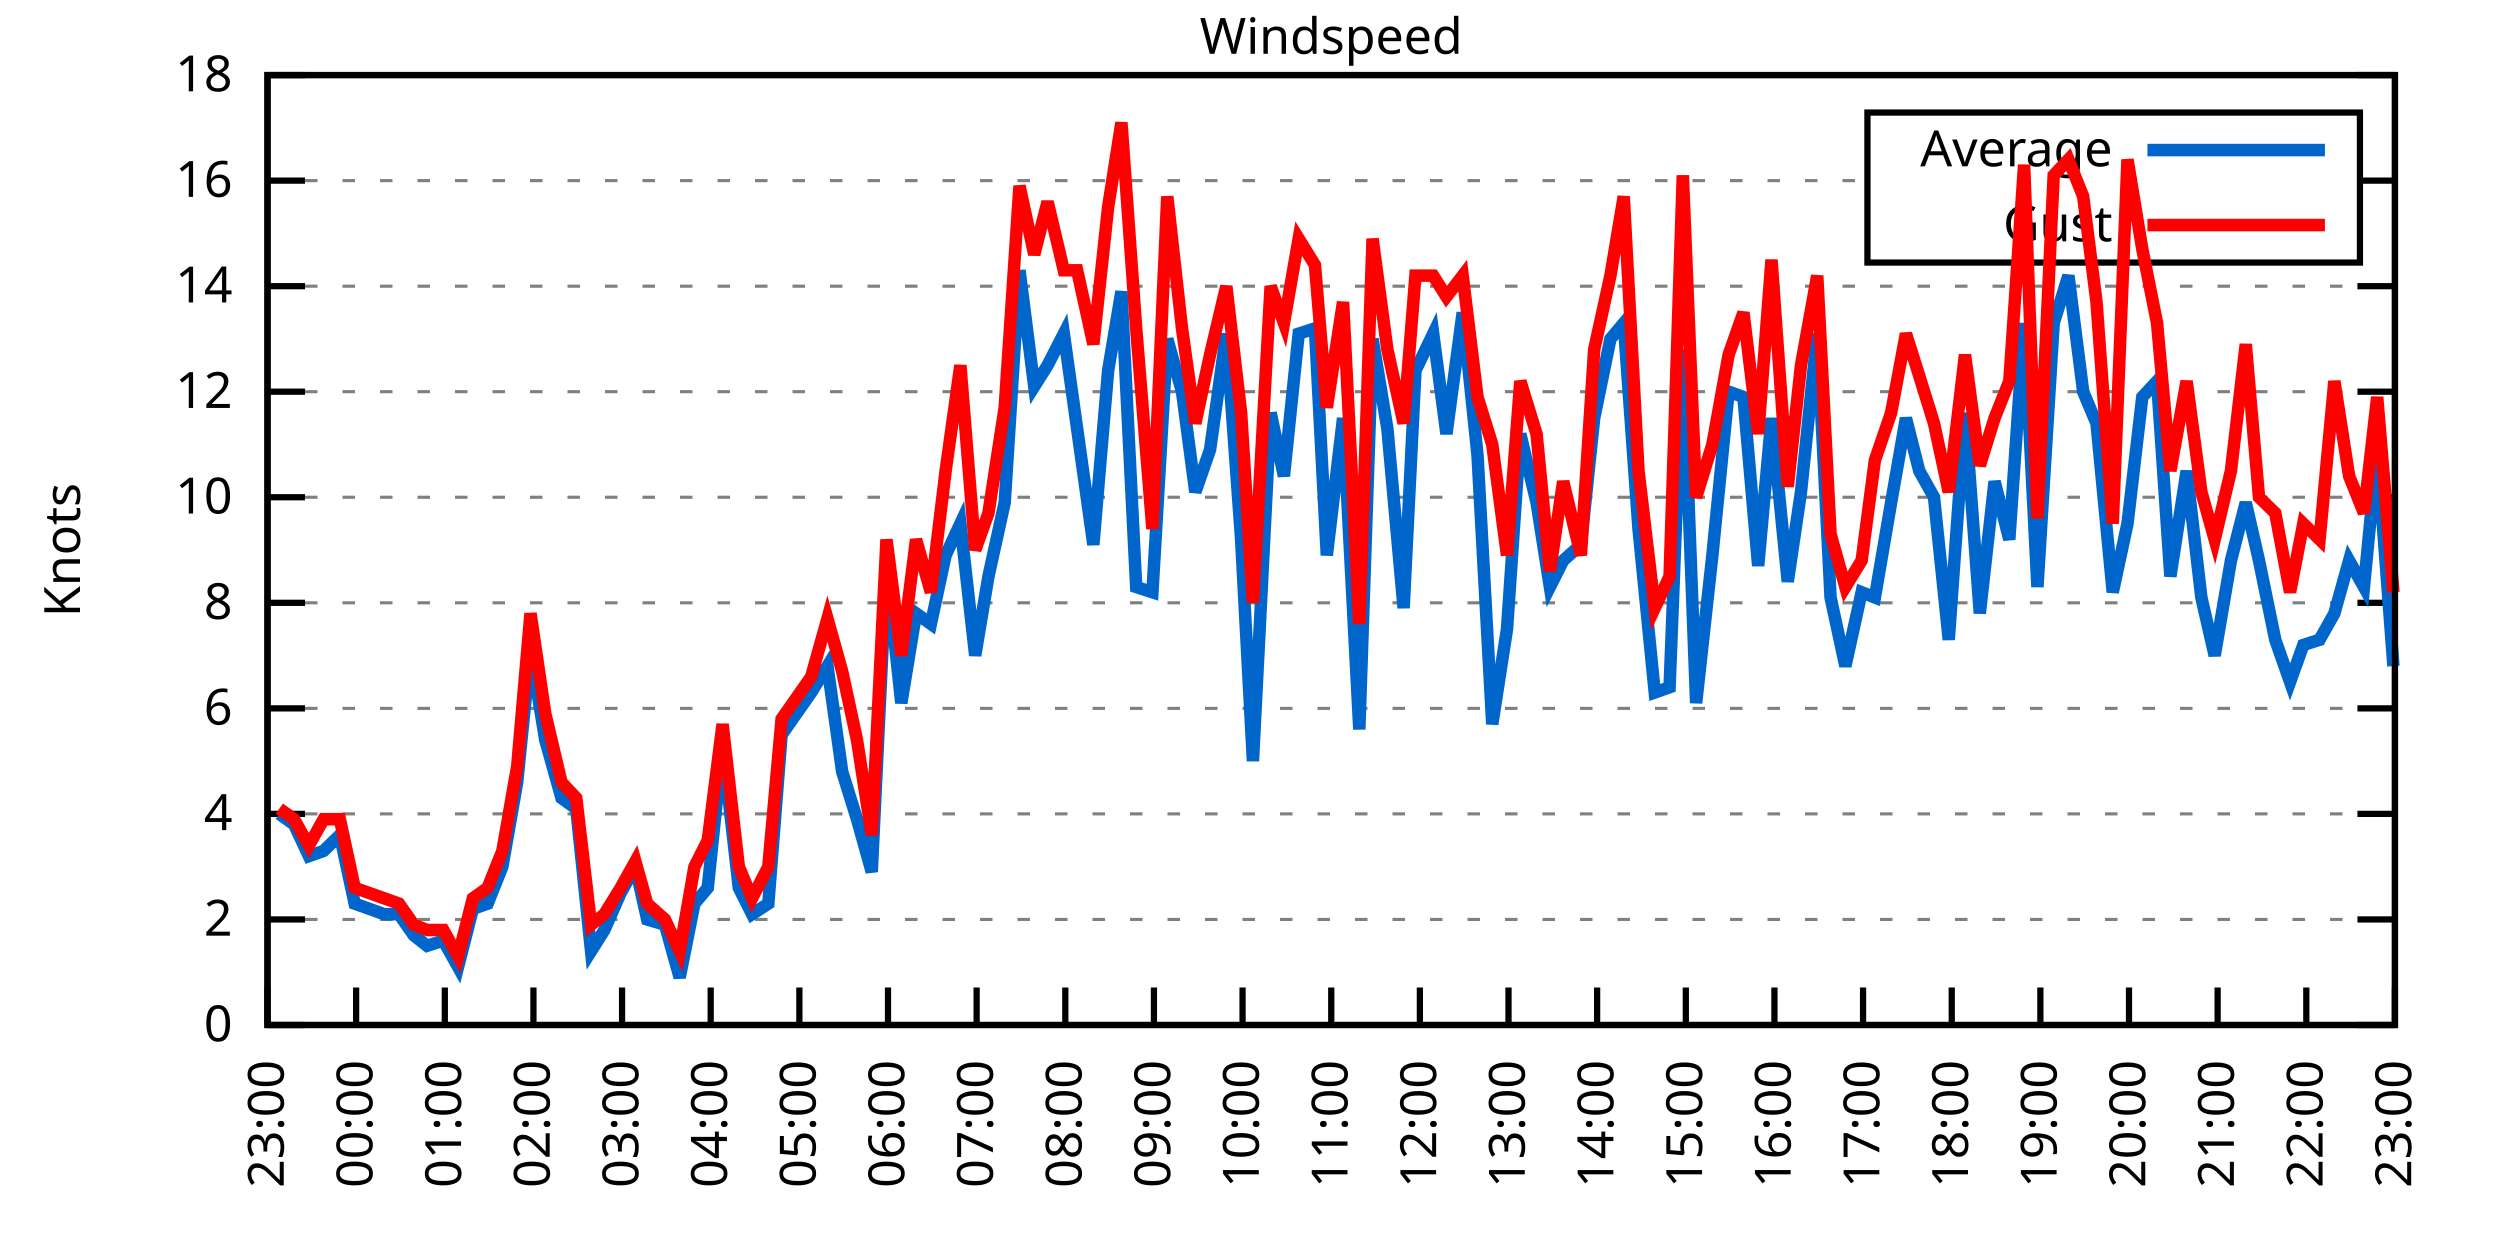
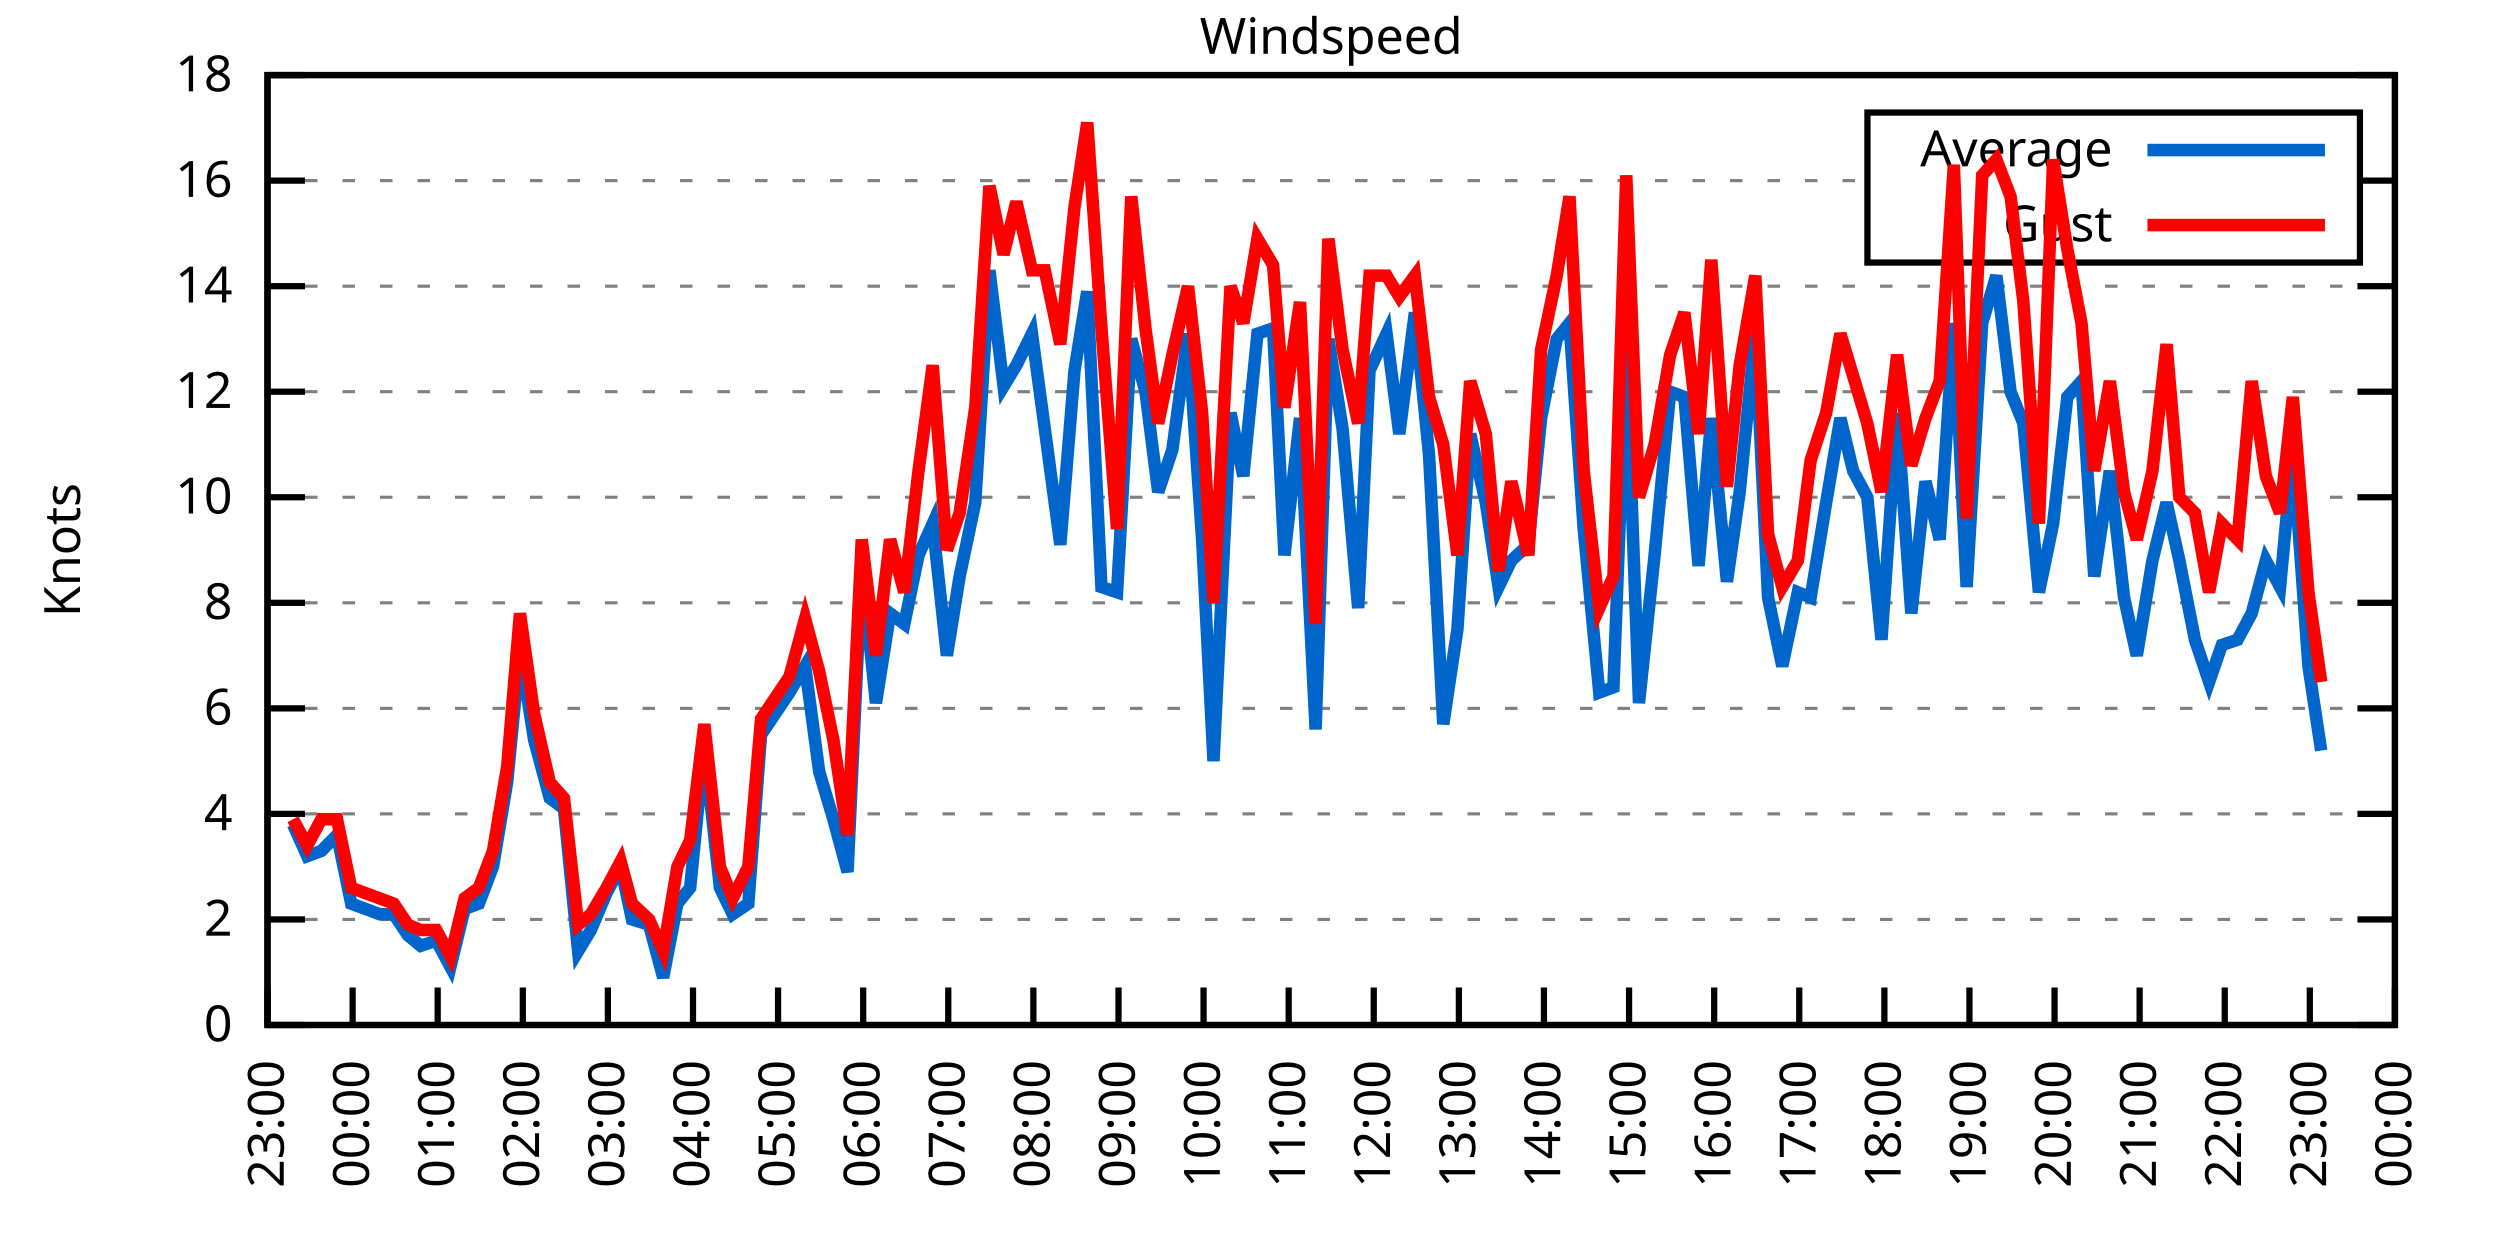
<svg xmlns="http://www.w3.org/2000/svg" xmlns:xlink="http://www.w3.org/1999/xlink" width="400" height="200" viewBox="0 0 400 200">
  <g id="gnuplot_canvas">
    <rect x="0" y="0" width="400" height="200" fill="none" />
    <defs>
      <circle id="gpDot" r="0.5" stroke-width="0.5" stroke="currentColor" />
      <path id="gpPt0" stroke-width="0.333" stroke="currentColor" d="M-1,0 h2 M0,-1 v2" />
      <path id="gpPt1" stroke-width="0.333" stroke="currentColor" d="M-1,-1 L1,1 M1,-1 L-1,1" />
      <path id="gpPt2" stroke-width="0.333" stroke="currentColor" d="M-1,0 L1,0 M0,-1 L0,1 M-1,-1 L1,1 M-1,1 L1,-1" />
      <rect id="gpPt3" stroke-width="0.333" stroke="currentColor" x="-1" y="-1" width="2" height="2" />
      <rect id="gpPt4" stroke-width="0.333" stroke="currentColor" fill="currentColor" x="-1" y="-1" width="2" height="2" />
      <circle id="gpPt5" stroke-width="0.333" stroke="currentColor" cx="0" cy="0" r="1" />
      <use xlink:href="#gpPt5" id="gpPt6" fill="currentColor" stroke="none" />
      <path id="gpPt7" stroke-width="0.333" stroke="currentColor" d="M0,-1.33 L-1.33,0.67 L1.33,0.67 z" />
      <use xlink:href="#gpPt7" id="gpPt8" fill="currentColor" stroke="none" />
      <use xlink:href="#gpPt7" id="gpPt9" stroke="currentColor" transform="rotate(180)" />
      <use xlink:href="#gpPt9" id="gpPt10" fill="currentColor" stroke="none" />
      <use xlink:href="#gpPt3" id="gpPt11" stroke="currentColor" transform="rotate(45)" />
      <use xlink:href="#gpPt11" id="gpPt12" fill="currentColor" stroke="none" />
      <path id="gpPt13" stroke-width="0.333" stroke="currentColor" d="M0,1.330 L1.265,0.411 L0.782,-1.067 L-0.782,-1.076 L-1.265,0.411 z" />
      <use xlink:href="#gpPt13" id="gpPt14" fill="currentColor" stroke="none" />
      <filter id="textbox" filterUnits="objectBoundingBox" x="0" y="0" height="1" width="1">
        <feFlood flood-color="white" flood-opacity="1" result="bgnd" />
        <feComposite in="SourceGraphic" in2="bgnd" operator="atop" />
      </filter>
      <filter id="greybox" filterUnits="objectBoundingBox" x="0" y="0" height="1" width="1">
        <feFlood flood-color="lightgrey" flood-opacity="1" result="grey" />
        <feComposite in="SourceGraphic" in2="grey" operator="atop" />
      </filter>
    </defs>
    <g fill="none" color="white" stroke="currentColor" stroke-width="1.00" stroke-linecap="butt" stroke-linejoin="miter">
</g>
    <g fill="none" color="black" stroke="currentColor" stroke-width="1.00" stroke-linecap="butt" stroke-linejoin="miter">
      <g stroke="none" shape-rendering="crispEdges">
        <polygon fill="rgb(255, 255, 255)" points="42.80,164.00 383.18,164.00 383.18,12.02 42.80,12.02 " />
      </g>
    </g>
    <g fill="none" color="black" stroke="currentColor" stroke-width="1.00" stroke-linecap="butt" stroke-linejoin="miter">
</g>
    <g fill="none" color="black" stroke="black" stroke-width="0.50" stroke-linecap="butt" stroke-linejoin="miter">
</g>
    <g fill="none" color="gray" stroke="currentColor" stroke-width="0.50" stroke-linecap="butt" stroke-linejoin="miter">
      <path stroke="gray" stroke-dasharray="2,4" class="gridline" d="M42.80,164.00 L383.19,164.00  " />
    </g>
    <g fill="none" color="gray" stroke="gray" stroke-width="1.00" stroke-linecap="butt" stroke-linejoin="miter">
</g>
    <g fill="none" color="black" stroke="currentColor" stroke-width="1.00" stroke-linecap="butt" stroke-linejoin="miter">
      <path stroke="black" d="M42.80,164.00 L48.80,164.00 M383.19,164.00 L377.19,164.00  " />
      <g transform="translate(37.20,166.60)" stroke="none" fill="black" font-family="Sans" font-size="8.00" text-anchor="end">
        <text>
          <tspan font-family="Sans"> 0</tspan>
        </text>
      </g>
    </g>
    <g fill="none" color="black" stroke="currentColor" stroke-width="1.00" stroke-linecap="butt" stroke-linejoin="miter">
</g>
    <g fill="none" color="black" stroke="black" stroke-width="0.50" stroke-linecap="butt" stroke-linejoin="miter">
</g>
    <g fill="none" color="gray" stroke="currentColor" stroke-width="0.50" stroke-linecap="butt" stroke-linejoin="miter">
      <path stroke="gray" stroke-dasharray="2,4" class="gridline" d="M42.80,147.11 L383.19,147.11  " />
    </g>
    <g fill="none" color="gray" stroke="gray" stroke-width="1.00" stroke-linecap="butt" stroke-linejoin="miter">
</g>
    <g fill="none" color="black" stroke="currentColor" stroke-width="1.00" stroke-linecap="butt" stroke-linejoin="miter">
      <path stroke="black" d="M42.80,147.11 L48.80,147.11 M383.19,147.11 L377.19,147.11  " />
      <g transform="translate(37.20,149.71)" stroke="none" fill="black" font-family="Sans" font-size="8.00" text-anchor="end">
        <text>
          <tspan font-family="Sans"> 2</tspan>
        </text>
      </g>
    </g>
    <g fill="none" color="black" stroke="currentColor" stroke-width="1.00" stroke-linecap="butt" stroke-linejoin="miter">
</g>
    <g fill="none" color="black" stroke="black" stroke-width="0.50" stroke-linecap="butt" stroke-linejoin="miter">
</g>
    <g fill="none" color="gray" stroke="currentColor" stroke-width="0.50" stroke-linecap="butt" stroke-linejoin="miter">
      <path stroke="gray" stroke-dasharray="2,4" class="gridline" d="M42.80,130.22 L383.19,130.22  " />
    </g>
    <g fill="none" color="gray" stroke="gray" stroke-width="1.00" stroke-linecap="butt" stroke-linejoin="miter">
</g>
    <g fill="none" color="black" stroke="currentColor" stroke-width="1.00" stroke-linecap="butt" stroke-linejoin="miter">
      <path stroke="black" d="M42.80,130.22 L48.80,130.22 M383.19,130.22 L377.19,130.22  " />
      <g transform="translate(37.20,132.82)" stroke="none" fill="black" font-family="Sans" font-size="8.00" text-anchor="end">
        <text>
          <tspan font-family="Sans"> 4</tspan>
        </text>
      </g>
    </g>
    <g fill="none" color="black" stroke="currentColor" stroke-width="1.00" stroke-linecap="butt" stroke-linejoin="miter">
</g>
    <g fill="none" color="black" stroke="black" stroke-width="0.50" stroke-linecap="butt" stroke-linejoin="miter">
</g>
    <g fill="none" color="gray" stroke="currentColor" stroke-width="0.50" stroke-linecap="butt" stroke-linejoin="miter">
      <path stroke="gray" stroke-dasharray="2,4" class="gridline" d="M42.80,113.34 L383.19,113.34  " />
    </g>
    <g fill="none" color="gray" stroke="gray" stroke-width="1.00" stroke-linecap="butt" stroke-linejoin="miter">
</g>
    <g fill="none" color="black" stroke="currentColor" stroke-width="1.00" stroke-linecap="butt" stroke-linejoin="miter">
      <path stroke="black" d="M42.80,113.34 L48.80,113.34 M383.19,113.34 L377.19,113.34  " />
      <g transform="translate(37.20,115.94)" stroke="none" fill="black" font-family="Sans" font-size="8.00" text-anchor="end">
        <text>
          <tspan font-family="Sans"> 6</tspan>
        </text>
      </g>
    </g>
    <g fill="none" color="black" stroke="currentColor" stroke-width="1.00" stroke-linecap="butt" stroke-linejoin="miter">
</g>
    <g fill="none" color="black" stroke="black" stroke-width="0.50" stroke-linecap="butt" stroke-linejoin="miter">
</g>
    <g fill="none" color="gray" stroke="currentColor" stroke-width="0.50" stroke-linecap="butt" stroke-linejoin="miter">
      <path stroke="gray" stroke-dasharray="2,4" class="gridline" d="M42.80,96.45 L383.19,96.45  " />
    </g>
    <g fill="none" color="gray" stroke="gray" stroke-width="1.00" stroke-linecap="butt" stroke-linejoin="miter">
</g>
    <g fill="none" color="black" stroke="currentColor" stroke-width="1.00" stroke-linecap="butt" stroke-linejoin="miter">
      <path stroke="black" d="M42.80,96.45 L48.80,96.45 M383.19,96.45 L377.19,96.45  " />
      <g transform="translate(37.20,99.05)" stroke="none" fill="black" font-family="Sans" font-size="8.00" text-anchor="end">
        <text>
          <tspan font-family="Sans"> 8</tspan>
        </text>
      </g>
    </g>
    <g fill="none" color="black" stroke="currentColor" stroke-width="1.00" stroke-linecap="butt" stroke-linejoin="miter">
</g>
    <g fill="none" color="black" stroke="black" stroke-width="0.50" stroke-linecap="butt" stroke-linejoin="miter">
</g>
    <g fill="none" color="gray" stroke="currentColor" stroke-width="0.50" stroke-linecap="butt" stroke-linejoin="miter">
      <path stroke="gray" stroke-dasharray="2,4" class="gridline" d="M42.80,79.56 L383.19,79.56  " />
    </g>
    <g fill="none" color="gray" stroke="gray" stroke-width="1.00" stroke-linecap="butt" stroke-linejoin="miter">
</g>
    <g fill="none" color="black" stroke="currentColor" stroke-width="1.00" stroke-linecap="butt" stroke-linejoin="miter">
      <path stroke="black" d="M42.80,79.56 L48.80,79.56 M383.19,79.56 L377.19,79.56  " />
      <g transform="translate(37.20,82.16)" stroke="none" fill="black" font-family="Sans" font-size="8.00" text-anchor="end">
        <text>
          <tspan font-family="Sans"> 10</tspan>
        </text>
      </g>
    </g>
    <g fill="none" color="black" stroke="currentColor" stroke-width="1.00" stroke-linecap="butt" stroke-linejoin="miter">
</g>
    <g fill="none" color="black" stroke="black" stroke-width="0.50" stroke-linecap="butt" stroke-linejoin="miter">
</g>
    <g fill="none" color="gray" stroke="currentColor" stroke-width="0.50" stroke-linecap="butt" stroke-linejoin="miter">
      <path stroke="gray" stroke-dasharray="2,4" class="gridline" d="M42.80,62.67 L383.19,62.67  " />
    </g>
    <g fill="none" color="gray" stroke="gray" stroke-width="1.00" stroke-linecap="butt" stroke-linejoin="miter">
</g>
    <g fill="none" color="black" stroke="currentColor" stroke-width="1.00" stroke-linecap="butt" stroke-linejoin="miter">
      <path stroke="black" d="M42.80,62.67 L48.80,62.67 M383.19,62.67 L377.19,62.67  " />
      <g transform="translate(37.20,65.27)" stroke="none" fill="black" font-family="Sans" font-size="8.00" text-anchor="end">
        <text>
          <tspan font-family="Sans"> 12</tspan>
        </text>
      </g>
    </g>
    <g fill="none" color="black" stroke="currentColor" stroke-width="1.00" stroke-linecap="butt" stroke-linejoin="miter">
</g>
    <g fill="none" color="black" stroke="black" stroke-width="0.50" stroke-linecap="butt" stroke-linejoin="miter">
</g>
    <g fill="none" color="gray" stroke="currentColor" stroke-width="0.50" stroke-linecap="butt" stroke-linejoin="miter">
      <path stroke="gray" stroke-dasharray="2,4" class="gridline" d="M42.80,45.79 L383.19,45.79  " />
    </g>
    <g fill="none" color="gray" stroke="gray" stroke-width="1.00" stroke-linecap="butt" stroke-linejoin="miter">
</g>
    <g fill="none" color="black" stroke="currentColor" stroke-width="1.00" stroke-linecap="butt" stroke-linejoin="miter">
      <path stroke="black" d="M42.80,45.79 L48.80,45.79 M383.19,45.79 L377.19,45.79  " />
      <g transform="translate(37.20,48.39)" stroke="none" fill="black" font-family="Sans" font-size="8.00" text-anchor="end">
        <text>
          <tspan font-family="Sans"> 14</tspan>
        </text>
      </g>
    </g>
    <g fill="none" color="black" stroke="currentColor" stroke-width="1.00" stroke-linecap="butt" stroke-linejoin="miter">
</g>
    <g fill="none" color="black" stroke="black" stroke-width="0.50" stroke-linecap="butt" stroke-linejoin="miter">
</g>
    <g fill="none" color="gray" stroke="currentColor" stroke-width="0.50" stroke-linecap="butt" stroke-linejoin="miter">
      <path stroke="gray" stroke-dasharray="2,4" class="gridline" d="M42.80,28.90 L298.79,28.90 M377.59,28.90 L383.19,28.90  " />
    </g>
    <g fill="none" color="gray" stroke="gray" stroke-width="1.00" stroke-linecap="butt" stroke-linejoin="miter">
</g>
    <g fill="none" color="black" stroke="currentColor" stroke-width="1.00" stroke-linecap="butt" stroke-linejoin="miter">
      <path stroke="black" d="M42.80,28.90 L48.80,28.90 M383.19,28.90 L377.19,28.90  " />
      <g transform="translate(37.20,31.50)" stroke="none" fill="black" font-family="Sans" font-size="8.00" text-anchor="end">
        <text>
          <tspan font-family="Sans"> 16</tspan>
        </text>
      </g>
    </g>
    <g fill="none" color="black" stroke="currentColor" stroke-width="1.00" stroke-linecap="butt" stroke-linejoin="miter">
</g>
    <g fill="none" color="black" stroke="black" stroke-width="0.50" stroke-linecap="butt" stroke-linejoin="miter">
</g>
    <g fill="none" color="gray" stroke="currentColor" stroke-width="0.50" stroke-linecap="butt" stroke-linejoin="miter">
      <path stroke="gray" stroke-dasharray="2,4" class="gridline" d="M42.80,12.01 L383.19,12.01  " />
    </g>
    <g fill="none" color="gray" stroke="gray" stroke-width="1.00" stroke-linecap="butt" stroke-linejoin="miter">
</g>
    <g fill="none" color="black" stroke="currentColor" stroke-width="1.00" stroke-linecap="butt" stroke-linejoin="miter">
      <path stroke="black" d="M42.80,12.01 L48.80,12.01 M383.19,12.01 L377.19,12.01  " />
      <g transform="translate(37.20,14.61)" stroke="none" fill="black" font-family="Sans" font-size="8.00" text-anchor="end">
        <text>
          <tspan font-family="Sans"> 18</tspan>
        </text>
      </g>
    </g>
    <g fill="none" color="black" stroke="currentColor" stroke-width="1.00" stroke-linecap="butt" stroke-linejoin="miter">
      <path stroke="black" d="M42.80,164.00 L42.80,158.00  " />
      <g transform="translate(45.40,169.60) rotate(270.00)" stroke="none" fill="black" font-family="Sans" font-size="8.00" text-anchor="end">
        <text>
          <tspan font-family="Sans">23:00</tspan>
        </text>
      </g>
    </g>
    <g fill="none" color="black" stroke="currentColor" stroke-width="1.00" stroke-linecap="butt" stroke-linejoin="miter">
-       <path stroke="black" d="M56.98,164.00 L56.98,158.00  " />
-       <g transform="translate(59.58,169.60) rotate(270.00)" stroke="none" fill="black" font-family="Sans" font-size="8.00" text-anchor="end">
+       <path stroke="black" d="M56.42,164.00 L56.42,158.00  " />
+       <g transform="translate(59.02,169.60) rotate(270.00)" stroke="none" fill="black" font-family="Sans" font-size="8.00" text-anchor="end">
        <text>
          <tspan font-family="Sans">00:00</tspan>
        </text>
      </g>
    </g>
    <g fill="none" color="black" stroke="currentColor" stroke-width="1.00" stroke-linecap="butt" stroke-linejoin="miter">
-       <path stroke="black" d="M71.17,164.00 L71.17,158.00  " />
-       <g transform="translate(73.77,169.60) rotate(270.00)" stroke="none" fill="black" font-family="Sans" font-size="8.00" text-anchor="end">
+       <path stroke="black" d="M70.03,164.00 L70.03,158.00  " />
+       <g transform="translate(72.63,169.60) rotate(270.00)" stroke="none" fill="black" font-family="Sans" font-size="8.00" text-anchor="end">
        <text>
          <tspan font-family="Sans">01:00</tspan>
        </text>
      </g>
    </g>
    <g fill="none" color="black" stroke="currentColor" stroke-width="1.00" stroke-linecap="butt" stroke-linejoin="miter">
-       <path stroke="black" d="M85.35,164.00 L85.35,158.00  " />
-       <g transform="translate(87.95,169.60) rotate(270.00)" stroke="none" fill="black" font-family="Sans" font-size="8.00" text-anchor="end">
+       <path stroke="black" d="M83.65,164.00 L83.65,158.00  " />
+       <g transform="translate(86.25,169.60) rotate(270.00)" stroke="none" fill="black" font-family="Sans" font-size="8.00" text-anchor="end">
        <text>
          <tspan font-family="Sans">02:00</tspan>
        </text>
      </g>
    </g>
    <g fill="none" color="black" stroke="currentColor" stroke-width="1.00" stroke-linecap="butt" stroke-linejoin="miter">
-       <path stroke="black" d="M99.53,164.00 L99.53,158.00  " />
-       <g transform="translate(102.13,169.60) rotate(270.00)" stroke="none" fill="black" font-family="Sans" font-size="8.00" text-anchor="end">
+       <path stroke="black" d="M97.26,164.00 L97.26,158.00  " />
+       <g transform="translate(99.86,169.60) rotate(270.00)" stroke="none" fill="black" font-family="Sans" font-size="8.00" text-anchor="end">
        <text>
          <tspan font-family="Sans">03:00</tspan>
        </text>
      </g>
    </g>
    <g fill="none" color="black" stroke="currentColor" stroke-width="1.00" stroke-linecap="butt" stroke-linejoin="miter">
-       <path stroke="black" d="M113.71,164.00 L113.71,158.00  " />
-       <g transform="translate(116.31,169.60) rotate(270.00)" stroke="none" fill="black" font-family="Sans" font-size="8.00" text-anchor="end">
+       <path stroke="black" d="M110.88,164.00 L110.88,158.00  " />
+       <g transform="translate(113.48,169.60) rotate(270.00)" stroke="none" fill="black" font-family="Sans" font-size="8.00" text-anchor="end">
        <text>
          <tspan font-family="Sans">04:00</tspan>
        </text>
      </g>
    </g>
    <g fill="none" color="black" stroke="currentColor" stroke-width="1.00" stroke-linecap="butt" stroke-linejoin="miter">
-       <path stroke="black" d="M127.90,164.00 L127.90,158.00  " />
-       <g transform="translate(130.50,169.60) rotate(270.00)" stroke="none" fill="black" font-family="Sans" font-size="8.00" text-anchor="end">
+       <path stroke="black" d="M124.49,164.00 L124.49,158.00  " />
+       <g transform="translate(127.09,169.60) rotate(270.00)" stroke="none" fill="black" font-family="Sans" font-size="8.00" text-anchor="end">
        <text>
          <tspan font-family="Sans">05:00</tspan>
        </text>
      </g>
    </g>
    <g fill="none" color="black" stroke="currentColor" stroke-width="1.00" stroke-linecap="butt" stroke-linejoin="miter">
-       <path stroke="black" d="M142.08,164.00 L142.08,158.00  " />
-       <g transform="translate(144.68,169.60) rotate(270.00)" stroke="none" fill="black" font-family="Sans" font-size="8.00" text-anchor="end">
+       <path stroke="black" d="M138.11,164.00 L138.11,158.00  " />
+       <g transform="translate(140.71,169.60) rotate(270.00)" stroke="none" fill="black" font-family="Sans" font-size="8.00" text-anchor="end">
        <text>
          <tspan font-family="Sans">06:00</tspan>
        </text>
      </g>
    </g>
    <g fill="none" color="black" stroke="currentColor" stroke-width="1.00" stroke-linecap="butt" stroke-linejoin="miter">
-       <path stroke="black" d="M156.26,164.00 L156.26,158.00  " />
-       <g transform="translate(158.86,169.60) rotate(270.00)" stroke="none" fill="black" font-family="Sans" font-size="8.00" text-anchor="end">
+       <path stroke="black" d="M151.72,164.00 L151.72,158.00  " />
+       <g transform="translate(154.32,169.60) rotate(270.00)" stroke="none" fill="black" font-family="Sans" font-size="8.00" text-anchor="end">
        <text>
          <tspan font-family="Sans">07:00</tspan>
        </text>
      </g>
    </g>
    <g fill="none" color="black" stroke="currentColor" stroke-width="1.00" stroke-linecap="butt" stroke-linejoin="miter">
-       <path stroke="black" d="M170.45,164.00 L170.45,158.00  " />
-       <g transform="translate(173.05,169.60) rotate(270.00)" stroke="none" fill="black" font-family="Sans" font-size="8.00" text-anchor="end">
+       <path stroke="black" d="M165.34,164.00 L165.34,158.00  " />
+       <g transform="translate(167.94,169.60) rotate(270.00)" stroke="none" fill="black" font-family="Sans" font-size="8.00" text-anchor="end">
        <text>
          <tspan font-family="Sans">08:00</tspan>
        </text>
      </g>
    </g>
    <g fill="none" color="black" stroke="currentColor" stroke-width="1.00" stroke-linecap="butt" stroke-linejoin="miter">
-       <path stroke="black" d="M184.63,164.00 L184.63,158.00  " />
-       <g transform="translate(187.23,169.60) rotate(270.00)" stroke="none" fill="black" font-family="Sans" font-size="8.00" text-anchor="end">
+       <path stroke="black" d="M178.96,164.00 L178.96,158.00  " />
+       <g transform="translate(181.56,169.60) rotate(270.00)" stroke="none" fill="black" font-family="Sans" font-size="8.00" text-anchor="end">
        <text>
          <tspan font-family="Sans">09:00</tspan>
        </text>
      </g>
    </g>
    <g fill="none" color="black" stroke="currentColor" stroke-width="1.00" stroke-linecap="butt" stroke-linejoin="miter">
-       <path stroke="black" d="M198.81,164.00 L198.81,158.00  " />
-       <g transform="translate(201.41,169.60) rotate(270.00)" stroke="none" fill="black" font-family="Sans" font-size="8.00" text-anchor="end">
+       <path stroke="black" d="M192.57,164.00 L192.57,158.00  " />
+       <g transform="translate(195.17,169.60) rotate(270.00)" stroke="none" fill="black" font-family="Sans" font-size="8.00" text-anchor="end">
        <text>
          <tspan font-family="Sans">10:00</tspan>
        </text>
      </g>
    </g>
    <g fill="none" color="black" stroke="currentColor" stroke-width="1.00" stroke-linecap="butt" stroke-linejoin="miter">
-       <path stroke="black" d="M213.00,164.00 L213.00,158.00  " />
-       <g transform="translate(215.60,169.60) rotate(270.00)" stroke="none" fill="black" font-family="Sans" font-size="8.00" text-anchor="end">
+       <path stroke="black" d="M206.19,164.00 L206.19,158.00  " />
+       <g transform="translate(208.79,169.60) rotate(270.00)" stroke="none" fill="black" font-family="Sans" font-size="8.00" text-anchor="end">
        <text>
          <tspan font-family="Sans">11:00</tspan>
        </text>
      </g>
    </g>
    <g fill="none" color="black" stroke="currentColor" stroke-width="1.00" stroke-linecap="butt" stroke-linejoin="miter">
-       <path stroke="black" d="M227.18,164.00 L227.18,158.00  " />
-       <g transform="translate(229.78,169.60) rotate(270.00)" stroke="none" fill="black" font-family="Sans" font-size="8.00" text-anchor="end">
+       <path stroke="black" d="M219.80,164.00 L219.80,158.00  " />
+       <g transform="translate(222.40,169.60) rotate(270.00)" stroke="none" fill="black" font-family="Sans" font-size="8.00" text-anchor="end">
        <text>
          <tspan font-family="Sans">12:00</tspan>
        </text>
      </g>
    </g>
    <g fill="none" color="black" stroke="currentColor" stroke-width="1.00" stroke-linecap="butt" stroke-linejoin="miter">
-       <path stroke="black" d="M241.36,164.00 L241.36,158.00  " />
-       <g transform="translate(243.96,169.60) rotate(270.00)" stroke="none" fill="black" font-family="Sans" font-size="8.00" text-anchor="end">
+       <path stroke="black" d="M233.42,164.00 L233.42,158.00  " />
+       <g transform="translate(236.02,169.60) rotate(270.00)" stroke="none" fill="black" font-family="Sans" font-size="8.00" text-anchor="end">
        <text>
          <tspan font-family="Sans">13:00</tspan>
        </text>
      </g>
    </g>
    <g fill="none" color="black" stroke="currentColor" stroke-width="1.00" stroke-linecap="butt" stroke-linejoin="miter">
-       <path stroke="black" d="M255.54,164.00 L255.54,158.00  " />
-       <g transform="translate(258.14,169.60) rotate(270.00)" stroke="none" fill="black" font-family="Sans" font-size="8.00" text-anchor="end">
+       <path stroke="black" d="M247.03,164.00 L247.03,158.00  " />
+       <g transform="translate(249.63,169.60) rotate(270.00)" stroke="none" fill="black" font-family="Sans" font-size="8.00" text-anchor="end">
        <text>
          <tspan font-family="Sans">14:00</tspan>
        </text>
      </g>
    </g>
    <g fill="none" color="black" stroke="currentColor" stroke-width="1.00" stroke-linecap="butt" stroke-linejoin="miter">
-       <path stroke="black" d="M269.73,164.00 L269.73,158.00  " />
-       <g transform="translate(272.33,169.60) rotate(270.00)" stroke="none" fill="black" font-family="Sans" font-size="8.00" text-anchor="end">
+       <path stroke="black" d="M260.65,164.00 L260.65,158.00  " />
+       <g transform="translate(263.25,169.60) rotate(270.00)" stroke="none" fill="black" font-family="Sans" font-size="8.00" text-anchor="end">
        <text>
          <tspan font-family="Sans">15:00</tspan>
        </text>
      </g>
    </g>
    <g fill="none" color="black" stroke="currentColor" stroke-width="1.00" stroke-linecap="butt" stroke-linejoin="miter">
-       <path stroke="black" d="M283.91,164.00 L283.91,158.00  " />
-       <g transform="translate(286.51,169.60) rotate(270.00)" stroke="none" fill="black" font-family="Sans" font-size="8.00" text-anchor="end">
+       <path stroke="black" d="M274.27,164.00 L274.27,158.00  " />
+       <g transform="translate(276.87,169.60) rotate(270.00)" stroke="none" fill="black" font-family="Sans" font-size="8.00" text-anchor="end">
        <text>
          <tspan font-family="Sans">16:00</tspan>
        </text>
      </g>
    </g>
    <g fill="none" color="black" stroke="currentColor" stroke-width="1.00" stroke-linecap="butt" stroke-linejoin="miter">
-       <path stroke="black" d="M298.09,164.00 L298.09,158.00  " />
-       <g transform="translate(300.69,169.60) rotate(270.00)" stroke="none" fill="black" font-family="Sans" font-size="8.00" text-anchor="end">
+       <path stroke="black" d="M287.88,164.00 L287.88,158.00  " />
+       <g transform="translate(290.48,169.60) rotate(270.00)" stroke="none" fill="black" font-family="Sans" font-size="8.00" text-anchor="end">
        <text>
          <tspan font-family="Sans">17:00</tspan>
        </text>
      </g>
    </g>
    <g fill="none" color="black" stroke="currentColor" stroke-width="1.00" stroke-linecap="butt" stroke-linejoin="miter">
-       <path stroke="black" d="M312.28,164.00 L312.28,158.00  " />
-       <g transform="translate(314.88,169.60) rotate(270.00)" stroke="none" fill="black" font-family="Sans" font-size="8.00" text-anchor="end">
+       <path stroke="black" d="M301.50,164.00 L301.50,158.00  " />
+       <g transform="translate(304.10,169.60) rotate(270.00)" stroke="none" fill="black" font-family="Sans" font-size="8.00" text-anchor="end">
        <text>
          <tspan font-family="Sans">18:00</tspan>
        </text>
      </g>
    </g>
    <g fill="none" color="black" stroke="currentColor" stroke-width="1.00" stroke-linecap="butt" stroke-linejoin="miter">
-       <path stroke="black" d="M326.46,164.00 L326.46,158.00  " />
-       <g transform="translate(329.06,169.60) rotate(270.00)" stroke="none" fill="black" font-family="Sans" font-size="8.00" text-anchor="end">
+       <path stroke="black" d="M315.11,164.00 L315.11,158.00  " />
+       <g transform="translate(317.71,169.60) rotate(270.00)" stroke="none" fill="black" font-family="Sans" font-size="8.00" text-anchor="end">
        <text>
          <tspan font-family="Sans">19:00</tspan>
        </text>
      </g>
    </g>
    <g fill="none" color="black" stroke="currentColor" stroke-width="1.00" stroke-linecap="butt" stroke-linejoin="miter">
-       <path stroke="black" d="M340.64,164.00 L340.64,158.00  " />
-       <g transform="translate(343.24,169.60) rotate(270.00)" stroke="none" fill="black" font-family="Sans" font-size="8.00" text-anchor="end">
+       <path stroke="black" d="M328.73,164.00 L328.73,158.00  " />
+       <g transform="translate(331.33,169.60) rotate(270.00)" stroke="none" fill="black" font-family="Sans" font-size="8.00" text-anchor="end">
        <text>
          <tspan font-family="Sans">20:00</tspan>
        </text>
      </g>
    </g>
    <g fill="none" color="black" stroke="currentColor" stroke-width="1.00" stroke-linecap="butt" stroke-linejoin="miter">
-       <path stroke="black" d="M354.82,164.00 L354.82,158.00  " />
-       <g transform="translate(357.42,169.60) rotate(270.00)" stroke="none" fill="black" font-family="Sans" font-size="8.00" text-anchor="end">
+       <path stroke="black" d="M342.34,164.00 L342.34,158.00  " />
+       <g transform="translate(344.94,169.60) rotate(270.00)" stroke="none" fill="black" font-family="Sans" font-size="8.00" text-anchor="end">
        <text>
          <tspan font-family="Sans">21:00</tspan>
        </text>
      </g>
    </g>
    <g fill="none" color="black" stroke="currentColor" stroke-width="1.00" stroke-linecap="butt" stroke-linejoin="miter">
-       <path stroke="black" d="M369.01,164.00 L369.01,158.00  " />
-       <g transform="translate(371.61,169.60) rotate(270.00)" stroke="none" fill="black" font-family="Sans" font-size="8.00" text-anchor="end">
+       <path stroke="black" d="M355.96,164.00 L355.96,158.00  " />
+       <g transform="translate(358.56,169.60) rotate(270.00)" stroke="none" fill="black" font-family="Sans" font-size="8.00" text-anchor="end">
        <text>
          <tspan font-family="Sans">22:00</tspan>
+         </text>
+       </g>
+     </g>
+     <g fill="none" color="black" stroke="currentColor" stroke-width="1.00" stroke-linecap="butt" stroke-linejoin="miter">
+       <path stroke="black" d="M369.57,164.00 L369.57,158.00  " />
+       <g transform="translate(372.17,169.60) rotate(270.00)" stroke="none" fill="black" font-family="Sans" font-size="8.00" text-anchor="end">
+         <text>
+           <tspan font-family="Sans">23:00</tspan>
        </text>
      </g>
    </g>
    <g fill="none" color="black" stroke="currentColor" stroke-width="1.00" stroke-linecap="butt" stroke-linejoin="miter">
      <path stroke="black" d="M383.19,164.00 L383.19,158.00  " />
      <g transform="translate(385.79,169.60) rotate(270.00)" stroke="none" fill="black" font-family="Sans" font-size="8.00" text-anchor="end">
        <text>
-           <tspan font-family="Sans">23:00</tspan>
+           <tspan font-family="Sans">00:00</tspan>
        </text>
      </g>
    </g>
    <g fill="none" color="black" stroke="currentColor" stroke-width="1.00" stroke-linecap="butt" stroke-linejoin="miter">
</g>
    <g fill="none" color="black" stroke="currentColor" stroke-width="1.00" stroke-linecap="butt" stroke-linejoin="miter">
      <path stroke="black" d="M42.80,12.01 L42.80,164.00 L383.19,164.00 L383.19,12.01 L42.80,12.01 Z  " />
    </g>
    <g fill="none" color="black" stroke="currentColor" stroke-width="1.00" stroke-linecap="butt" stroke-linejoin="miter">
</g>
    <g fill="none" color="black" stroke="currentColor" stroke-width="1.00" stroke-linecap="butt" stroke-linejoin="miter">
      <path stroke="black" d="M298.79,42.01 L298.79,18.01 L377.59,18.01 L377.59,42.01 L298.79,42.01 Z  " />
    </g>
    <g id="Windspeed_plot_1">
      <g fill="none" color="white" stroke="black" stroke-width="2.00" stroke-linecap="butt" stroke-linejoin="miter">
</g>
      <g fill="none" color="black" stroke="currentColor" stroke-width="2.00" stroke-linecap="butt" stroke-linejoin="miter">
        <g transform="translate(337.99,26.61)" stroke="none" fill="black" font-family="Sans" font-size="8.00" text-anchor="end">
          <text>
            <tspan font-family="Sans">Average</tspan>
          </text>
        </g>
      </g>
      <g fill="none" color="black" stroke="currentColor" stroke-width="2.00" stroke-linecap="butt" stroke-linejoin="miter">
-         <path stroke="rgb(  0, 102, 204)" d="M343.59,24.01 L371.99,24.01 M44.69,130.22 L47.05,131.91 L49.42,136.98 L51.78,136.14 L54.38,133.60 L56.75,144.58   L59.11,145.42 L61.47,146.27 L63.84,146.27 L66.20,149.65 L68.33,151.33 L70.93,150.49 L73.29,154.71 L75.66,145.42   L78.02,144.58 L80.38,138.67 L82.75,125.16 L84.88,104.05 L87.24,118.40 L89.84,127.69 L92.20,129.38 L94.57,152.18   L96.70,148.80 L99.30,142.89 L101.66,138.67 L103.55,147.11 L106.39,147.96 L108.75,156.40 L111.11,144.58 L113.24,142.05   L115.61,119.25 L118.21,142.05 L120.33,146.27 L122.93,144.58 L125.06,117.56 L129.79,110.80 L132.39,106.58 L134.75,123.47   L137.12,131.07 L139.48,139.51 L141.84,90.54 L144.21,112.49 L146.57,98.14 L148.94,99.83 L151.30,88.85 L153.66,83.78   L156.03,104.89 L158.15,92.23 L160.75,80.41 L163.12,43.25 L165.48,61.83 L167.61,58.45 L170.21,53.39 L172.34,68.58   L174.94,87.16 L177.30,59.30 L179.43,46.63 L181.79,93.92 L184.39,94.76 L186.76,54.23 L189.12,62.67 L191.25,78.72   L193.61,71.96 L196.21,53.39 L198.58,86.32 L200.47,121.78 L203.30,66.05 L205.43,76.18 L207.79,53.39 L210.39,52.54   L212.29,88.85 L214.89,66.90 L217.49,116.71 L219.61,54.23 L221.98,68.58 L224.58,97.29 L226.47,59.30 L229.31,53.39   L231.43,69.43 L234.03,50.01 L236.40,72.81 L238.76,115.87 L241.12,100.67 L243.25,69.43 L245.85,80.41 L247.98,93.92   L250.11,89.69 L252.94,87.16 L255.07,66.90 L257.67,54.23 L259.80,51.70 L262.16,84.63 L264.76,110.80 L267.13,109.96   L269.25,55.92 L271.38,112.49 L273.98,88.85 L276.58,62.67 L278.95,63.52 L281.31,90.54 L283.44,66.90 L286.04,93.07   L288.16,78.72 L290.76,53.39 L292.89,95.60 L295.26,106.58 L297.86,94.76 L299.98,95.60 L302.58,80.41 L304.95,66.90   L307.08,75.34 L309.44,79.56 L311.80,102.36 L314.40,66.05 L316.77,98.14 L319.13,77.03 L321.49,86.32 L323.86,51.70   L325.99,93.92 L328.59,51.70 L330.95,44.10 L333.31,62.67 L335.44,67.74 L338.04,94.76 L340.40,83.78 L342.77,63.52   L345.13,60.98 L347.26,92.23 L349.86,75.34 L352.22,95.60 L354.35,104.89 L356.95,89.69 L359.32,80.41 L361.44,89.69   L364.04,102.36 L366.41,109.11 L368.53,103.20 L371.13,102.36 L373.50,98.14 L375.86,89.69 L378.23,93.92 L380.35,71.96   L382.95,106.58  " />
+         <path stroke="rgb(  0, 102, 204)" d="M343.59,24.01 L371.99,24.01 M46.88,131.91 L49.15,136.98 L51.42,136.14 L53.92,133.60 L56.19,144.58 L58.46,145.42   L60.73,146.27 L63.00,146.27 L65.27,149.65 L67.31,151.33 L69.80,150.49 L72.07,154.71 L74.34,145.42 L76.61,144.58   L78.88,138.67 L81.15,125.16 L83.19,104.05 L85.46,118.40 L87.96,127.69 L90.23,129.38 L92.50,152.18 L94.54,148.80   L97.04,142.89 L99.30,138.67 L101.12,147.11 L103.84,147.96 L106.11,156.40 L108.38,144.58 L110.42,142.05 L112.69,119.25   L115.19,142.05 L117.23,146.27 L119.73,144.58 L121.77,117.56 L126.31,110.80 L128.81,106.58 L131.07,123.47 L133.34,131.07   L135.61,139.51 L137.88,90.54 L140.15,112.49 L142.42,98.14 L144.69,99.83 L146.96,88.85 L149.23,83.78 L151.50,104.89   L153.54,92.23 L156.04,80.41 L158.31,43.25 L160.57,61.83 L162.62,58.45 L165.11,53.39 L167.16,68.58 L169.65,87.16   L171.92,59.30 L173.96,46.63 L176.23,93.92 L178.73,94.76 L181.00,54.23 L183.27,62.67 L185.31,78.72 L187.58,71.96   L190.08,53.39 L192.34,86.32 L194.16,121.78 L196.88,66.05 L198.93,76.18 L201.19,53.39 L203.69,52.54 L205.51,88.85   L208.00,66.90 L210.50,116.71 L212.54,54.23 L214.81,68.58 L217.31,97.29 L219.12,59.30 L221.85,53.39 L223.89,69.43   L226.38,50.01 L228.65,72.81 L230.92,115.87 L233.19,100.67 L235.23,69.43 L237.73,80.41 L239.77,93.92 L241.81,89.69   L244.54,87.16 L246.58,66.90 L249.08,54.23 L251.12,51.70 L253.39,84.63 L255.88,110.80 L258.15,109.96 L260.20,55.92   L262.24,112.49 L264.73,88.85 L267.23,62.67 L269.50,63.52 L271.77,90.54 L273.81,66.90 L276.31,93.07 L278.35,78.72   L280.85,53.39 L282.89,95.60 L285.16,106.58 L287.65,94.76 L289.70,95.60 L292.19,80.41 L294.46,66.90 L296.50,75.34   L298.77,79.56 L301.04,102.36 L303.54,66.05 L305.81,98.14 L308.08,77.03 L310.35,86.32 L312.62,51.70 L314.66,93.92   L317.15,51.70 L319.42,44.10 L321.69,62.67 L323.74,67.74 L326.23,94.76 L328.50,83.78 L330.77,63.52 L333.04,60.98   L335.08,92.23 L337.58,75.34 L339.85,95.60 L341.89,104.89 L344.39,89.69 L346.65,80.41 L348.70,89.69 L351.19,102.36   L353.46,109.11 L355.50,103.20 L358.00,102.36 L360.27,98.14 L362.54,89.69 L364.81,93.92 L366.85,71.96 L369.35,106.58   L371.39,120.09  " />
      </g>
    </g>
    <g id="Windspeed_plot_2">
      <g fill="none" color="black" stroke="currentColor" stroke-width="2.00" stroke-linecap="butt" stroke-linejoin="miter">
        <g transform="translate(337.99,38.61)" stroke="none" fill="black" font-family="Sans" font-size="8.00" text-anchor="end">
          <text>
            <tspan font-family="Sans">Gust</tspan>
          </text>
        </g>
      </g>
      <g fill="none" color="black" stroke="currentColor" stroke-width="2.00" stroke-linecap="butt" stroke-linejoin="miter">
-         <path stroke="rgb(255,   0,   0)" d="M343.59,36.01 L371.99,36.01 M44.69,129.38 L47.05,131.07 L49.42,135.29 L51.78,131.07 L54.38,131.07 L56.75,142.05   L59.11,142.89 L61.47,143.73 L63.84,144.58 L66.20,147.96 L68.33,148.80 L70.93,148.80 L73.29,153.02 L75.66,143.73   L78.02,142.05 L80.38,136.14 L82.75,122.62 L84.88,98.14 L87.24,114.18 L89.84,125.16 L92.20,127.69 L94.57,147.96   L96.70,146.27 L99.30,142.05 L101.66,137.82 L103.55,144.58 L106.39,147.11 L108.75,152.18 L111.11,138.67 L113.24,134.45   L115.61,115.87 L118.21,138.67 L120.33,143.73 L122.93,138.67 L125.06,115.03 L129.79,108.27 L132.39,98.98 L134.75,107.43   L137.12,118.40 L139.48,133.60 L141.84,86.32 L144.21,104.89 L146.57,86.32 L148.94,94.76 L151.30,75.34 L153.66,58.45   L156.03,88.00 L158.15,82.09 L160.75,65.21 L163.12,29.74 L165.48,40.72 L167.61,32.28 L170.21,43.25 L172.34,43.25   L174.94,55.07 L177.30,33.12 L179.43,19.61 L181.79,52.54 L184.39,84.63 L186.76,31.43 L189.12,52.54 L191.25,67.74   L193.61,56.76 L196.21,45.79 L198.58,66.05 L200.47,96.45 L203.30,45.79 L205.43,51.70 L207.79,38.19 L210.39,42.41   L212.29,65.21 L214.89,48.32 L217.49,99.83 L219.61,38.19 L221.98,55.92 L224.58,67.74 L226.47,44.10 L229.31,44.10   L231.43,47.47 L234.03,44.10 L236.40,63.52 L238.76,71.12 L241.12,88.85 L243.25,60.98 L245.85,69.43 L247.98,91.38   L250.11,77.03 L252.94,88.85 L255.07,55.92 L257.67,44.10 L259.80,31.43 L262.16,75.34 L264.76,97.29 L267.13,92.23   L269.25,28.05 L271.38,79.56 L273.98,71.12 L276.58,56.76 L278.95,50.01 L281.31,69.43 L283.44,41.56 L286.04,77.87   L288.16,58.45 L290.76,44.10 L292.89,85.47 L295.26,93.92 L297.86,89.69 L299.98,73.65 L302.58,66.05 L304.95,53.39   L307.08,60.14 L309.44,67.74 L311.80,78.72 L314.40,56.76 L316.77,74.49 L319.13,66.90 L321.49,60.98 L323.86,26.36   L325.99,82.94 L328.59,28.05 L330.95,25.52 L333.31,31.43 L335.44,48.32 L338.04,83.78 L340.40,25.52 L342.77,39.87   L345.13,51.70 L347.26,75.34 L349.86,60.98 L352.22,78.72 L354.35,86.32 L356.95,75.34 L359.32,55.07 L361.44,79.56   L364.04,82.09 L366.41,94.76 L368.53,83.78 L371.13,86.32 L373.50,60.98 L375.86,76.18 L378.23,82.09 L380.35,63.52   L382.95,94.76  " />
+         <path stroke="rgb(255,   0,   0)" d="M343.59,36.01 L371.99,36.01 M46.88,131.07 L49.15,135.29 L51.42,131.07 L53.92,131.07 L56.19,142.05 L58.46,142.89   L60.73,143.73 L63.00,144.58 L65.27,147.96 L67.31,148.80 L69.80,148.80 L72.07,153.02 L74.34,143.73 L76.61,142.05   L78.88,136.14 L81.15,122.62 L83.19,98.14 L85.46,114.18 L87.96,125.16 L90.23,127.69 L92.50,147.96 L94.54,146.27   L97.04,142.05 L99.30,137.82 L101.12,144.58 L103.84,147.11 L106.11,152.18 L108.38,138.67 L110.42,134.45 L112.69,115.87   L115.19,138.67 L117.23,143.73 L119.73,138.67 L121.77,115.03 L126.31,108.27 L128.81,98.98 L131.07,107.43 L133.34,118.40   L135.61,133.60 L137.88,86.32 L140.15,104.89 L142.42,86.32 L144.69,94.76 L146.96,75.34 L149.23,58.45 L151.50,88.00   L153.54,82.09 L156.04,65.21 L158.31,29.74 L160.57,40.72 L162.62,32.28 L165.11,43.25 L167.16,43.25 L169.65,55.07   L171.92,33.12 L173.96,19.61 L176.23,52.54 L178.73,84.63 L181.00,31.43 L183.27,52.54 L185.31,67.74 L187.58,56.76   L190.08,45.79 L192.34,66.05 L194.16,96.45 L196.88,45.79 L198.93,51.70 L201.19,38.19 L203.69,42.41 L205.51,65.21   L208.00,48.32 L210.50,99.83 L212.54,38.19 L214.81,55.92 L217.31,67.74 L219.12,44.10 L221.85,44.10 L223.89,47.47   L226.38,44.10 L228.65,63.52 L230.92,71.12 L233.19,88.85 L235.23,60.98 L237.73,69.43 L239.77,91.38 L241.81,77.03   L244.54,88.85 L246.58,55.92 L249.08,44.10 L251.12,31.43 L253.39,75.34 L255.88,97.29 L258.15,92.23 L260.20,28.05   L262.24,79.56 L264.73,71.12 L267.23,56.76 L269.50,50.01 L271.77,69.43 L273.81,41.56 L276.31,77.87 L278.35,58.45   L280.85,44.10 L282.89,85.47 L285.16,93.92 L287.65,89.69 L289.70,73.65 L292.19,66.05 L294.46,53.39 L296.50,60.14   L298.77,67.74 L301.04,78.72 L303.54,56.76 L305.81,74.49 L308.08,66.90 L310.35,60.98 L312.62,26.36 L314.66,82.94   L317.15,28.05 L319.42,25.52 L321.69,31.43 L323.74,48.32 L326.23,83.78 L328.50,25.52 L330.77,39.87 L333.04,51.70   L335.08,75.34 L337.58,60.98 L339.85,78.72 L341.89,86.32 L344.39,75.34 L346.65,55.07 L348.70,79.56 L351.19,82.09   L353.46,94.76 L355.50,83.78 L358.00,86.32 L360.27,60.98 L362.54,76.18 L364.81,82.09 L366.85,63.52 L369.35,94.76   L371.39,109.11  " />
      </g>
    </g>
    <g fill="none" color="black" stroke="currentColor" stroke-width="2.00" stroke-linecap="butt" stroke-linejoin="miter">
</g>
    <g fill="none" color="black" stroke="black" stroke-width="1.00" stroke-linecap="butt" stroke-linejoin="miter">
</g>
    <g fill="none" color="black" stroke="currentColor" stroke-width="1.00" stroke-linecap="butt" stroke-linejoin="miter">
      <path stroke="black" d="M42.80,12.01 L42.80,164.00 L383.19,164.00 L383.19,12.01 L42.80,12.01 Z  " />
      <g transform="translate(12.80,88.01) rotate(270.00)" stroke="none" fill="black" font-family="Sans" font-size="8.00" text-anchor="middle">
        <text>
          <tspan font-family="Sans">Knots</tspan>
        </text>
      </g>
    </g>
    <g fill="none" color="black" stroke="currentColor" stroke-width="1.00" stroke-linecap="butt" stroke-linejoin="miter">
</g>
    <g fill="none" color="black" stroke="currentColor" stroke-width="1.00" stroke-linecap="butt" stroke-linejoin="miter">
      <g transform="translate(212.99,8.61)" stroke="none" fill="black" font-family="Sans" font-size="8.00" text-anchor="middle">
        <text>
          <tspan font-family="Sans">Windspeed</tspan>
        </text>
      </g>
    </g>
    <g fill="none" color="black" stroke="currentColor" stroke-width="1.00" stroke-linecap="butt" stroke-linejoin="miter">
</g>
  </g>
</svg>
